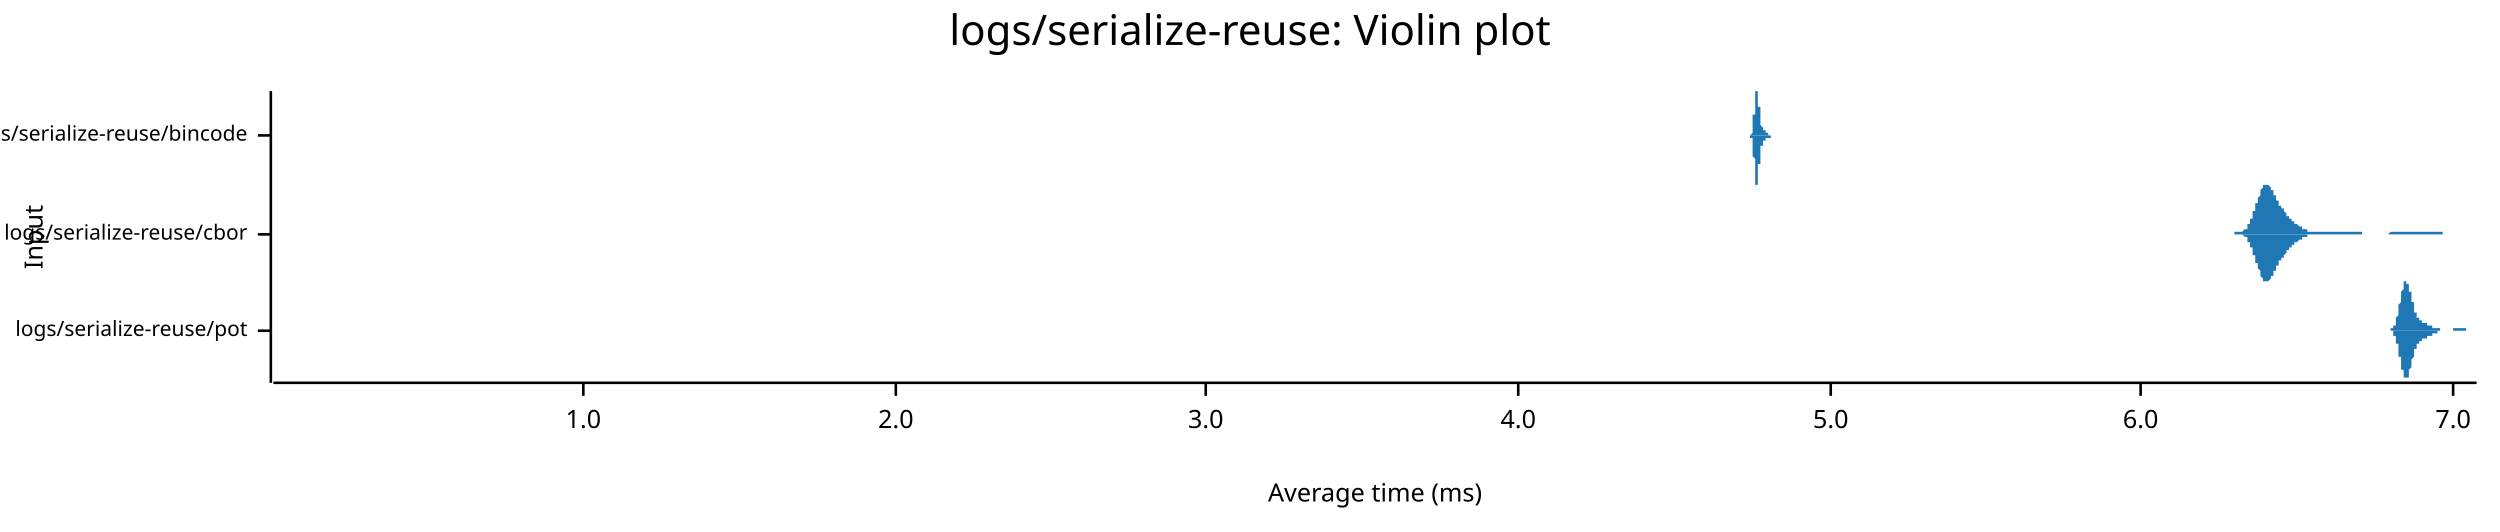
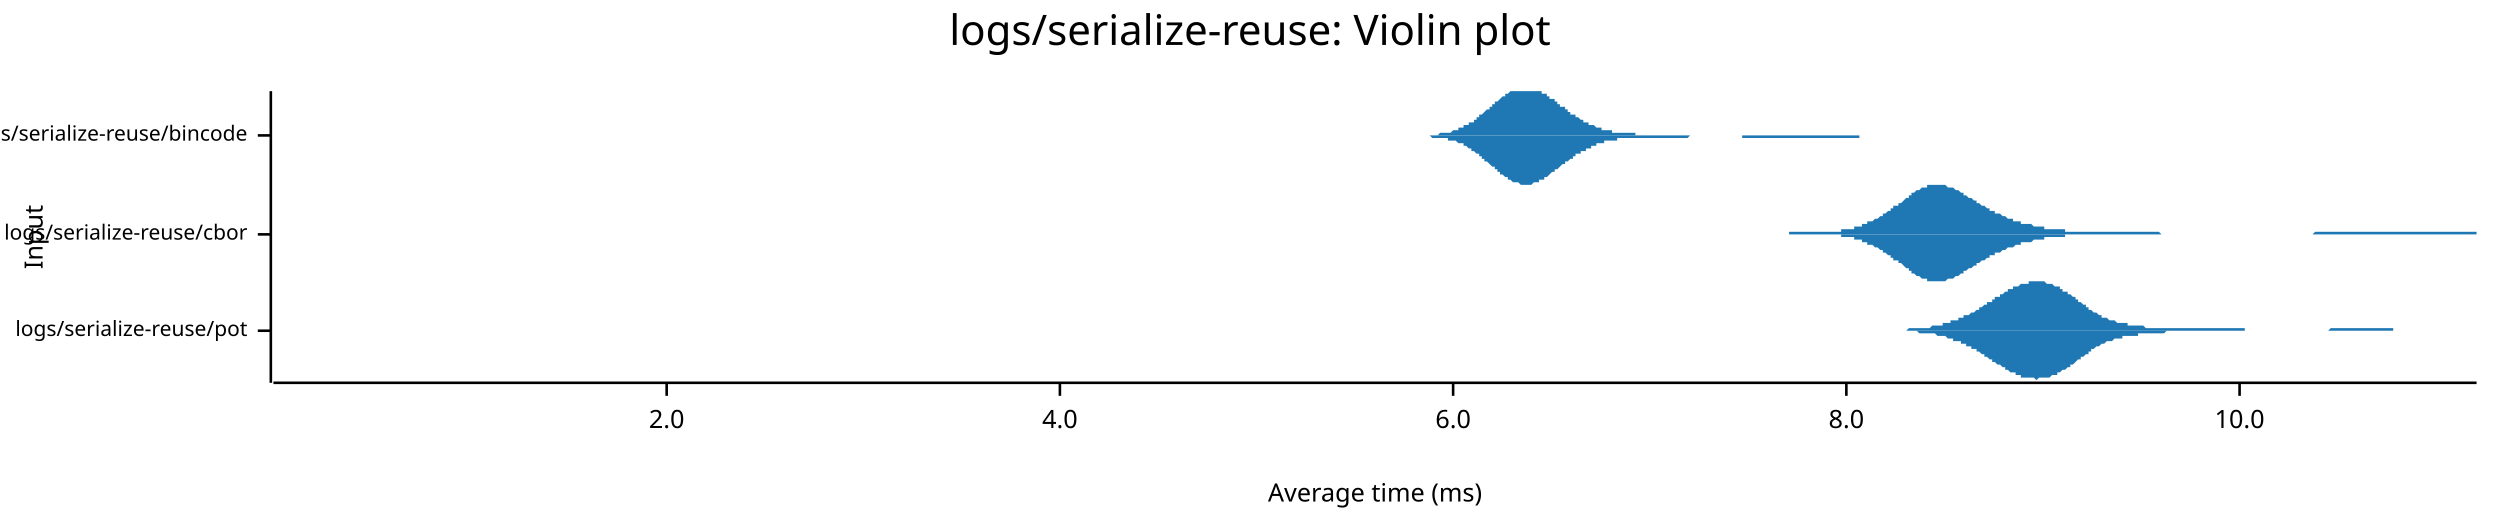
<svg xmlns="http://www.w3.org/2000/svg" width="960" height="204" viewBox="0 0 960 204">
  <text x="480" y="5" dy="0.76em" text-anchor="middle" font-family="sans-serif" font-size="16.129" opacity="1" fill="#000000">
logs/serialize-reuse: Violin plot
</text>
  <text x="9" y="91" dy="0.76em" text-anchor="middle" font-family="sans-serif" font-size="9.677" opacity="1" fill="#000000" transform="rotate(270, 9, 91)">
Input
</text>
  <text x="528" y="195" dy="-0.5ex" text-anchor="middle" font-family="sans-serif" font-size="9.677" opacity="1" fill="#000000">
Average time (ms)
</text>
  <polyline fill="none" opacity="1" stroke="#000000" stroke-width="1" points="104,35 104,147 " />
  <text x="95" y="127" dy="0.5ex" text-anchor="end" font-family="sans-serif" font-size="8.065" opacity="1" fill="#000000">
logs/serialize-reuse/pot
</text>
  <polyline fill="none" opacity="1" stroke="#000000" stroke-width="1" points="99,127 104,127 " />
  <text x="95" y="90" dy="0.5ex" text-anchor="end" font-family="sans-serif" font-size="8.065" opacity="1" fill="#000000">
logs/serialize-reuse/cbor
</text>
  <polyline fill="none" opacity="1" stroke="#000000" stroke-width="1" points="99,90 104,90 " />
  <text x="95" y="52" dy="0.5ex" text-anchor="end" font-family="sans-serif" font-size="8.065" opacity="1" fill="#000000">
logs/serialize-reuse/bincode
</text>
  <polyline fill="none" opacity="1" stroke="#000000" stroke-width="1" points="99,52 104,52 " />
  <polyline fill="none" opacity="1" stroke="#000000" stroke-width="1" points="105,147 951,147 " />
-   <text x="224" y="157" dy="0.76em" text-anchor="middle" font-family="sans-serif" font-size="9.677" opacity="1" fill="#000000">
- 1.0
- </text>
-   <polyline fill="none" opacity="1" stroke="#000000" stroke-width="1" points="224,147 224,152 " />
-   <text x="344" y="157" dy="0.76em" text-anchor="middle" font-family="sans-serif" font-size="9.677" opacity="1" fill="#000000">
+   <text x="256" y="157" dy="0.76em" text-anchor="middle" font-family="sans-serif" font-size="9.677" opacity="1" fill="#000000">
2.0
</text>
-   <polyline fill="none" opacity="1" stroke="#000000" stroke-width="1" points="344,147 344,152 " />
-   <text x="463" y="157" dy="0.76em" text-anchor="middle" font-family="sans-serif" font-size="9.677" opacity="1" fill="#000000">
- 3.0
- </text>
-   <polyline fill="none" opacity="1" stroke="#000000" stroke-width="1" points="463,147 463,152 " />
-   <text x="583" y="157" dy="0.76em" text-anchor="middle" font-family="sans-serif" font-size="9.677" opacity="1" fill="#000000">
+   <polyline fill="none" opacity="1" stroke="#000000" stroke-width="1" points="256,147 256,152 " />
+   <text x="407" y="157" dy="0.76em" text-anchor="middle" font-family="sans-serif" font-size="9.677" opacity="1" fill="#000000">
4.0
</text>
-   <polyline fill="none" opacity="1" stroke="#000000" stroke-width="1" points="583,147 583,152 " />
-   <text x="703" y="157" dy="0.76em" text-anchor="middle" font-family="sans-serif" font-size="9.677" opacity="1" fill="#000000">
- 5.0
- </text>
-   <polyline fill="none" opacity="1" stroke="#000000" stroke-width="1" points="703,147 703,152 " />
-   <text x="822" y="157" dy="0.76em" text-anchor="middle" font-family="sans-serif" font-size="9.677" opacity="1" fill="#000000">
+   <polyline fill="none" opacity="1" stroke="#000000" stroke-width="1" points="407,147 407,152 " />
+   <text x="558" y="157" dy="0.76em" text-anchor="middle" font-family="sans-serif" font-size="9.677" opacity="1" fill="#000000">
6.0
</text>
-   <polyline fill="none" opacity="1" stroke="#000000" stroke-width="1" points="822,147 822,152 " />
-   <text x="942" y="157" dy="0.76em" text-anchor="middle" font-family="sans-serif" font-size="9.677" opacity="1" fill="#000000">
- 7.0
+   <polyline fill="none" opacity="1" stroke="#000000" stroke-width="1" points="558,147 558,152 " />
+   <text x="709" y="157" dy="0.76em" text-anchor="middle" font-family="sans-serif" font-size="9.677" opacity="1" fill="#000000">
+ 8.0
</text>
-   <polyline fill="none" opacity="1" stroke="#000000" stroke-width="1" points="942,147 942,152 " />
-   <polygon opacity="1" fill="#1F78B4" points="917,127 917,127 917,127 917,127 917,127 917,127 917,127 917,127 918,127 918,127 918,127 918,127 918,127 918,127 918,127 918,127 918,127 918,126 918,126 918,126 918,126 918,126 918,126 919,126 919,126 919,126 919,126 919,126 919,126 919,126 919,126 919,126 919,126 919,125 919,125 919,125 919,125 919,125 920,125 920,125 920,124 920,124 920,124 920,124 920,124 920,123 920,123 920,123 920,123 920,123 920,122 920,122 920,122 921,121 921,121 921,121 921,121 921,120 921,120 921,120 921,119 921,119 921,119 921,118 921,118 921,118 921,117 921,117 922,116 922,116 922,116 922,115 922,115 922,115 922,114 922,114 922,113 922,113 922,113 922,112 922,112 922,112 923,111 923,111 923,111 923,111 923,110 923,110 923,110 923,110 923,109 923,109 923,109 923,109 923,109 923,109 923,108 924,108 924,108 924,108 924,108 924,108 924,108 924,108 924,108 924,108 924,108 924,108 924,108 924,109 924,109 924,109 925,109 925,109 925,109 925,109 925,110 925,110 925,110 925,110 925,110 925,111 925,111 925,111 925,111 925,112 925,112 926,112 926,113 926,113 926,113 926,113 926,114 926,114 926,114 926,115 926,115 926,115 926,115 926,116 926,116 926,116 927,116 927,117 927,117 927,117 927,117 927,118 927,118 927,118 927,118 927,119 927,119 927,119 927,119 927,119 927,120 928,120 928,120 928,120 928,120 928,121 928,121 928,121 928,121 928,121 928,121 928,121 928,122 928,122 928,122 928,122 929,122 929,122 929,122 929,122 929,122 929,122 929,123 929,123 929,123 929,123 929,123 929,123 929,123 929,123 929,123 930,123 930,123 930,123 930,123 930,123 930,123 930,123 930,123 930,123 930,124 930,124 930,124 930,124 930,124 930,124 931,124 931,124 931,124 931,124 931,124 931,124 931,124 931,124 931,124 931,124 931,124 931,124 931,124 931,124 931,124 932,124 932,124 932,124 932,124 932,124 932,124 932,124 932,124 932,124 932,124 932,124 932,124 932,125 932,125 933,125 933,125 933,125 933,125 933,125 933,125 933,125 933,125 933,125 933,125 933,125 933,125 933,125 933,125 933,125 934,125 934,125 934,125 934,125 934,125 934,125 934,125 934,125 934,125 934,125 934,126 934,126 934,126 934,126 934,126 935,126 935,126 935,126 935,126 935,126 935,126 935,126 935,126 935,126 935,126 935,126 935,126 935,126 935,126 935,126 936,126 936,126 936,126 936,126 936,126 936,126 936,126 936,126 936,126 936,126 936,126 936,126 936,126 936,126 936,126 937,126 937,126 937,127 937,127 937,127 937,127 937,127 937,127 937,127 937,127 937,127 937,127 937,127 937,127 937,127 938,127 938,127 938,127 938,127 938,127 938,127 938,127 938,127 938,127 938,127 938,127 938,127 938,127 938,127 938,127 939,127 939,127 939,127 939,127 939,127 939,127 939,127 939,127 939,127 939,127 939,127 939,127 939,127 939,127 939,127 940,127 940,127 940,127 940,127 940,127 940,127 940,127 940,127 940,127 940,127 940,127 940,127 940,127 940,127 940,127 941,127 941,127 941,127 941,127 941,127 941,127 941,127 941,127 941,127 941,127 941,127 941,127 941,127 941,127 942,127 942,127 942,127 942,127 942,127 942,127 942,127 942,126 942,126 942,126 942,126 942,126 942,126 942,126 942,126 943,126 943,126 943,126 943,126 943,126 943,126 943,126 943,126 943,126 943,126 943,126 943,126 943,126 943,126 943,126 944,126 944,126 944,126 944,126 944,126 944,126 944,126 944,126 944,126 944,126 944,126 944,126 944,126 944,126 944,126 945,126 945,126 945,126 945,126 945,126 945,126 945,126 945,126 945,126 945,126 945,126 945,126 945,126 945,126 945,126 946,126 946,126 946,126 946,126 946,126 946,126 946,126 946,126 946,126 946,126 946,126 946,126 946,126 946,126 946,126 947,126 947,127 947,127 947,127 947,127 947,127 947,127 947,127 947,127 947,127 947,127 947,127 947,127 947,127 947,127 948,127 948,127 948,127 948,127 948,127 948,127 948,127 948,127 948,127 948,127 948,127 948,127 948,127 948,127 948,127 949,127 949,127 949,127 949,127 949,127 949,127 949,127 949,127 949,127 949,127 949,127 949,127 949,127 949,127 949,127 950,127 950,127 950,127 950,127 950,127 950,127 950,127 950,127 950,127 950,127 950,127 950,127 950,127 950,127 951,127 951,127 917,127 " />
-   <polygon opacity="1" fill="#1F78B4" points="917,127 917,127 917,127 917,127 917,127 917,127 917,127 917,127 918,127 918,127 918,127 918,127 918,127 918,127 918,127 918,127 918,127 918,127 918,127 918,127 918,127 918,127 918,127 919,127 919,128 919,128 919,128 919,128 919,128 919,128 919,128 919,128 919,128 919,128 919,128 919,129 919,129 919,129 920,129 920,129 920,129 920,129 920,130 920,130 920,130 920,130 920,130 920,131 920,131 920,131 920,131 920,132 920,132 921,132 921,132 921,133 921,133 921,133 921,134 921,134 921,134 921,135 921,135 921,135 921,136 921,136 921,137 921,137 922,137 922,138 922,138 922,138 922,139 922,139 922,139 922,140 922,140 922,141 922,141 922,141 922,142 922,142 923,142 923,142 923,143 923,143 923,143 923,144 923,144 923,144 923,144 923,144 923,145 923,145 923,145 923,145 923,145 924,145 924,145 924,145 924,145 924,145 924,146 924,145 924,145 924,145 924,145 924,145 924,145 924,145 924,145 924,145 925,145 925,145 925,144 925,144 925,144 925,144 925,144 925,143 925,143 925,143 925,143 925,142 925,142 925,142 925,142 926,141 926,141 926,141 926,141 926,140 926,140 926,140 926,139 926,139 926,139 926,139 926,138 926,138 926,138 926,138 927,137 927,137 927,137 927,136 927,136 927,136 927,136 927,136 927,135 927,135 927,135 927,135 927,134 927,134 927,134 928,134 928,134 928,133 928,133 928,133 928,133 928,133 928,133 928,133 928,132 928,132 928,132 928,132 928,132 928,132 929,132 929,132 929,131 929,131 929,131 929,131 929,131 929,131 929,131 929,131 929,131 929,131 929,131 929,131 929,131 930,131 930,130 930,130 930,130 930,130 930,130 930,130 930,130 930,130 930,130 930,130 930,130 930,130 930,130 930,130 931,130 931,130 931,130 931,130 931,130 931,130 931,130 931,130 931,130 931,130 931,130 931,130 931,130 931,130 931,130 932,130 932,130 932,129 932,129 932,129 932,129 932,129 932,129 932,129 932,129 932,129 932,129 932,129 932,129 933,129 933,129 933,129 933,129 933,129 933,129 933,129 933,129 933,129 933,129 933,129 933,129 933,129 933,129 933,129 934,129 934,129 934,128 934,128 934,128 934,128 934,128 934,128 934,128 934,128 934,128 934,128 934,128 934,128 934,128 935,128 935,128 935,128 935,128 935,128 935,128 935,128 935,128 935,128 935,128 935,128 935,128 935,128 935,128 935,128 936,128 936,127 936,127 936,127 936,127 936,127 936,127 936,127 936,127 936,127 936,127 936,127 936,127 936,127 936,127 937,127 937,127 937,127 937,127 937,127 937,127 937,127 937,127 937,127 937,127 937,127 937,127 937,127 937,127 937,127 938,127 938,127 938,127 938,127 938,127 938,127 938,127 938,127 938,127 938,127 938,127 938,127 938,127 938,127 938,127 939,127 939,127 939,127 939,127 939,127 939,127 939,127 939,127 939,127 939,127 939,127 939,127 939,127 939,127 939,127 940,127 940,127 940,127 940,127 940,127 940,127 940,127 940,127 940,127 940,127 940,127 940,127 940,127 940,127 940,127 941,127 941,127 941,127 941,127 941,127 941,127 941,127 941,127 941,127 941,127 941,127 941,127 941,127 941,127 942,127 942,127 942,127 942,127 942,127 942,127 942,127 942,127 942,127 942,127 942,127 942,127 942,127 942,127 942,127 943,127 943,127 943,127 943,127 943,127 943,127 943,127 943,127 943,127 943,127 943,127 943,127 943,127 943,127 943,127 944,127 944,127 944,127 944,127 944,127 944,127 944,127 944,127 944,127 944,127 944,127 944,127 944,127 944,127 944,127 945,127 945,127 945,127 945,127 945,127 945,127 945,127 945,127 945,127 945,127 945,127 945,127 945,127 945,127 945,127 946,127 946,127 946,127 946,127 946,127 946,127 946,127 946,127 946,127 946,127 946,127 946,127 946,127 946,127 946,127 947,127 947,127 947,127 947,127 947,127 947,127 947,127 947,127 947,127 947,127 947,127 947,127 947,127 947,127 947,127 948,127 948,127 948,127 948,127 948,127 948,127 948,127 948,127 948,127 948,127 948,127 948,127 948,127 948,127 948,127 949,127 949,127 949,127 949,127 949,127 949,127 949,127 949,127 949,127 949,127 949,127 949,127 949,127 949,127 949,127 950,127 950,127 950,127 950,127 950,127 950,127 950,127 950,127 950,127 950,127 950,127 950,127 950,127 950,127 951,127 951,127 917,127 " />
-   <polygon opacity="1" fill="#1F78B4" points="858,89 858,89 858,89 858,89 859,89 859,89 859,89 859,89 859,89 859,89 860,89 860,89 860,89 860,89 860,89 860,89 861,89 861,89 861,89 861,89 861,89 861,89 861,89 862,88 862,88 862,88 862,88 862,88 862,88 863,88 863,87 863,87 863,87 863,87 863,86 864,86 864,86 864,85 864,85 864,85 864,84 865,84 865,84 865,83 865,83 865,82 865,82 865,81 866,81 866,80 866,80 866,79 866,79 866,78 867,78 867,77 867,77 867,76 867,76 867,76 868,75 868,75 868,74 868,74 868,73 868,73 868,73 869,72 869,72 869,72 869,72 869,71 869,71 870,71 870,71 870,71 870,71 870,71 870,71 871,71 871,71 871,71 871,71 871,71 871,71 872,72 872,72 872,72 872,72 872,73 872,73 872,73 873,73 873,74 873,74 873,74 873,75 873,75 874,75 874,76 874,76 874,76 874,77 874,77 875,77 875,77 875,78 875,78 875,78 875,79 876,79 876,79 876,79 876,80 876,80 876,80 876,80 877,80 877,81 877,81 877,81 877,81 877,81 878,82 878,82 878,82 878,82 878,82 878,83 879,83 879,83 879,83 879,83 879,83 879,84 880,84 880,84 880,84 880,84 880,84 880,85 880,85 881,85 881,85 881,85 881,85 881,85 881,86 882,86 882,86 882,86 882,86 882,86 882,86 883,87 883,87 883,87 883,87 883,87 883,87 884,87 884,87 884,88 884,88 884,88 884,88 884,88 885,88 885,88 885,88 885,88 885,88 885,88 886,88 886,88 886,88 886,88 886,89 886,89 887,89 887,89 887,89 887,89 887,89 887,89 888,89 888,89 888,89 888,89 888,89 888,89 888,89 889,89 889,89 889,89 889,89 889,89 889,89 890,89 890,89 890,89 890,89 890,89 890,89 891,89 891,89 891,89 891,89 891,89 891,89 892,89 892,89 892,89 892,89 892,89 892,89 892,89 893,89 893,89 893,89 893,89 893,89 893,89 894,89 894,89 894,89 894,89 894,89 894,89 895,89 895,89 895,89 895,89 895,89 895,89 896,89 896,89 896,89 896,89 896,89 896,89 896,89 897,89 897,89 897,89 897,89 897,89 897,89 898,89 898,89 898,89 898,89 898,89 898,89 899,89 899,89 899,89 899,89 899,89 899,89 900,89 900,89 900,89 900,89 900,89 900,89 900,89 901,89 901,89 901,89 901,89 901,89 901,89 902,89 902,89 902,89 902,89 902,89 902,89 903,89 903,89 903,89 903,89 903,89 903,89 904,89 904,89 904,89 904,89 904,89 904,89 904,89 905,89 905,89 905,89 905,89 905,89 905,89 906,89 906,89 906,89 906,89 906,89 906,89 907,89 907,89 907,90 907,90 907,90 907,90 908,90 908,90 908,90 908,90 908,90 908,90 908,90 909,90 909,90 909,90 909,90 909,90 909,90 910,90 910,90 910,90 910,90 910,90 910,90 911,90 911,90 911,90 911,90 911,90 911,90 912,90 912,90 912,90 912,90 912,90 912,90 912,90 913,90 913,90 913,90 913,90 913,90 913,90 914,90 914,90 914,90 914,90 914,90 914,90 915,90 915,90 915,90 915,90 915,90 915,90 916,90 916,90 916,90 916,90 916,90 916,90 916,90 917,90 917,90 917,90 917,90 917,90 917,90 918,89 918,89 918,89 918,89 918,89 918,89 919,89 919,89 919,89 919,89 919,89 919,89 920,89 920,89 920,89 920,89 920,89 920,89 920,89 921,89 921,89 921,89 921,89 921,89 921,89 922,89 922,89 922,89 922,89 922,89 922,89 923,89 923,89 923,89 923,89 923,89 923,89 923,89 924,89 924,89 924,89 924,89 924,89 924,89 925,89 925,89 925,89 925,89 925,89 925,89 926,89 926,89 926,89 926,89 926,89 926,89 927,89 927,89 927,89 927,89 927,89 927,89 927,89 928,89 928,89 928,89 928,89 928,89 928,89 929,89 929,89 929,89 929,89 929,89 929,89 930,89 930,89 930,89 930,89 930,89 930,89 931,89 931,89 931,89 931,89 931,89 931,89 931,89 932,89 932,89 932,89 932,89 932,89 932,89 933,89 933,89 933,89 933,89 933,89 933,89 934,89 934,89 934,89 934,89 934,89 934,89 935,89 935,89 935,89 935,89 935,89 935,89 935,89 936,89 936,89 936,89 936,89 936,89 936,89 937,89 937,89 937,89 937,89 937,89 937,89 938,89 938,89 938,90 858,90 " />
-   <polygon opacity="1" fill="#1F78B4" points="858,90 858,90 858,90 858,90 859,90 859,90 859,90 859,90 859,90 859,90 860,90 860,90 860,90 860,90 860,90 860,90 861,90 861,90 861,90 861,90 861,90 861,90 861,90 862,91 862,91 862,91 862,91 862,91 862,91 863,91 863,92 863,92 863,92 863,92 863,93 864,93 864,93 864,94 864,94 864,94 864,95 865,95 865,95 865,96 865,96 865,97 865,97 865,98 866,98 866,99 866,99 866,100 866,100 866,101 867,101 867,102 867,102 867,103 867,103 867,103 868,104 868,104 868,105 868,105 868,106 868,106 868,106 869,107 869,107 869,107 869,107 869,108 869,108 870,108 870,108 870,108 870,108 870,108 870,108 871,108 871,108 871,108 871,108 871,108 871,108 872,107 872,107 872,107 872,107 872,106 872,106 872,106 873,106 873,105 873,105 873,105 873,104 873,104 874,104 874,103 874,103 874,103 874,102 874,102 875,102 875,102 875,101 875,101 875,101 875,100 876,100 876,100 876,100 876,99 876,99 876,99 876,99 877,99 877,98 877,98 877,98 877,98 877,98 878,97 878,97 878,97 878,97 878,97 878,96 879,96 879,96 879,96 879,96 879,96 879,95 880,95 880,95 880,95 880,95 880,95 880,94 880,94 881,94 881,94 881,94 881,94 881,94 881,93 882,93 882,93 882,93 882,93 882,93 882,93 883,92 883,92 883,92 883,92 883,92 883,92 884,92 884,92 884,91 884,91 884,91 884,91 884,91 885,91 885,91 885,91 885,91 885,91 885,91 886,91 886,91 886,91 886,91 886,90 886,90 887,90 887,90 887,90 887,90 887,90 887,90 888,90 888,90 888,90 888,90 888,90 888,90 888,90 889,90 889,90 889,90 889,90 889,90 889,90 890,90 890,90 890,90 890,90 890,90 890,90 891,90 891,90 891,90 891,90 891,90 891,90 892,90 892,90 892,90 892,90 892,90 892,90 892,90 893,90 893,90 893,90 893,90 893,90 893,90 894,90 894,90 894,90 894,90 894,90 894,90 895,90 895,90 895,90 895,90 895,90 895,90 896,90 896,90 896,90 896,90 896,90 896,90 896,90 897,90 897,90 897,90 897,90 897,90 897,90 898,90 898,90 898,90 898,90 898,90 898,90 899,90 899,90 899,90 899,90 899,90 899,90 900,90 900,90 900,90 900,90 900,90 900,90 900,90 901,90 901,90 901,90 901,90 901,90 901,90 902,90 902,90 902,90 902,90 902,90 902,90 903,90 903,90 903,90 903,90 903,90 903,90 904,90 904,90 904,90 904,90 904,90 904,90 904,90 905,90 905,90 905,90 905,90 905,90 905,90 906,90 906,90 906,90 906,90 906,90 906,90 907,90 907,90 907,90 907,90 907,90 907,90 908,90 908,90 908,90 908,90 908,90 908,90 908,90 909,90 909,90 909,90 909,90 909,90 909,90 910,90 910,90 910,90 910,90 910,90 910,90 911,90 911,90 911,90 911,90 911,90 911,90 912,90 912,90 912,90 912,90 912,90 912,90 912,90 913,90 913,90 913,90 913,90 913,90 913,90 914,90 914,90 914,90 914,90 914,90 914,90 915,90 915,90 915,90 915,90 915,90 915,90 916,90 916,90 916,90 916,90 916,90 916,90 916,90 917,90 917,90 917,90 917,90 917,90 917,90 918,90 918,90 918,90 918,90 918,90 918,90 919,90 919,90 919,90 919,90 919,90 919,90 920,90 920,90 920,90 920,90 920,90 920,90 920,90 921,90 921,90 921,90 921,90 921,90 921,90 922,90 922,90 922,90 922,90 922,90 922,90 923,90 923,90 923,90 923,90 923,90 923,90 923,90 924,90 924,90 924,90 924,90 924,90 924,90 925,90 925,90 925,90 925,90 925,90 925,90 926,90 926,90 926,90 926,90 926,90 926,90 927,90 927,90 927,90 927,90 927,90 927,90 927,90 928,90 928,90 928,90 928,90 928,90 928,90 929,90 929,90 929,90 929,90 929,90 929,90 930,90 930,90 930,90 930,90 930,90 930,90 931,90 931,90 931,90 931,90 931,90 931,90 931,90 932,90 932,90 932,90 932,90 932,90 932,90 933,90 933,90 933,90 933,90 933,90 933,90 934,90 934,90 934,90 934,90 934,90 934,90 935,90 935,90 935,90 935,90 935,90 935,90 935,90 936,90 936,90 936,90 936,90 936,90 936,90 937,90 937,90 937,90 937,90 937,90 937,90 938,90 938,90 938,90 858,90 " />
-   <polygon opacity="1" fill="#1F78B4" points="672,52 672,52 672,52 672,52 672,52 672,52 672,52 672,52 672,52 672,52 672,52 672,52 672,52 672,52 672,52 672,52 672,52 672,52 672,52 672,52 672,52 672,52 672,52 672,52 672,52 672,52 673,51 673,51 673,51 673,51 673,51 673,51 673,51 673,51 673,51 673,51 673,50 673,50 673,50 673,50 673,50 673,50 673,49 673,49 673,49 673,49 673,48 673,48 673,48 673,48 673,47 673,47 673,47 673,46 673,46 673,46 673,45 673,45 673,44 673,44 674,44 674,43 674,43 674,42 674,42 674,42 674,41 674,41 674,40 674,40 674,40 674,39 674,39 674,38 674,38 674,38 674,37 674,37 674,36 674,36 674,36 674,36 674,35 674,35 674,35 674,35 674,35 674,35 674,35 674,35 674,35 674,35 674,35 674,35 675,35 675,35 675,35 675,35 675,35 675,35 675,35 675,35 675,35 675,35 675,35 675,35 675,35 675,35 675,35 675,35 675,36 675,36 675,36 675,37 675,37 675,37 675,38 675,38 675,38 675,38 675,39 675,39 675,39 675,40 675,40 675,40 675,41 675,41 676,41 676,42 676,42 676,42 676,43 676,43 676,43 676,44 676,44 676,44 676,44 676,45 676,45 676,45 676,45 676,46 676,46 676,46 676,46 676,46 676,47 676,47 676,47 676,47 676,47 676,47 676,48 676,48 676,48 676,48 676,48 676,48 676,48 676,48 677,49 677,49 677,49 677,49 677,49 677,49 677,49 677,49 677,49 677,49 677,49 677,50 677,50 677,50 677,50 677,50 677,50 677,50 677,50 677,50 677,50 677,50 677,50 677,50 677,50 677,50 677,50 677,50 677,50 677,50 677,50 677,50 677,50 677,50 678,50 678,50 678,50 678,50 678,50 678,50 678,51 678,51 678,51 678,51 678,51 678,51 678,51 678,51 678,51 678,51 678,51 678,51 678,51 678,51 678,51 678,51 678,51 678,51 678,51 678,51 678,51 678,51 678,51 678,51 678,51 678,51 678,51 678,51 679,51 679,51 679,51 679,51 679,51 679,51 679,51 679,51 679,51 679,51 679,51 679,51 679,51 679,51 679,51 679,51 679,51 679,51 679,51 679,51 679,51 679,51 679,51 679,51 679,51 679,51 679,51 679,51 679,51 679,51 679,51 679,51 679,51 679,52 680,52 680,52 680,52 680,52 680,52 680,52 680,52 680,52 680,52 680,52 680,52 680,52 680,52 680,52 680,52 680,52 680,52 680,52 680,52 680,52 680,52 680,52 680,52 680,52 680,52 680,52 680,52 680,52 680,52 680,52 680,52 680,52 680,52 680,52 681,52 681,52 681,52 681,52 681,52 681,52 681,52 681,52 681,52 681,52 681,52 681,52 681,52 681,52 681,52 681,52 681,52 681,52 681,52 681,52 681,52 681,52 681,52 681,52 681,52 681,52 681,52 681,52 681,52 681,52 681,52 681,52 681,52 681,52 682,52 682,52 682,52 682,52 682,52 682,52 682,52 682,52 682,52 682,52 682,52 682,52 682,52 682,52 682,52 682,52 682,52 682,52 682,52 682,52 682,52 682,52 682,52 682,52 682,52 682,52 682,52 682,52 682,52 682,52 682,52 682,52 682,52 682,52 683,52 683,52 683,52 683,52 683,52 683,52 683,52 683,52 683,52 683,52 683,52 683,52 683,52 683,52 683,52 683,52 683,52 683,52 683,52 683,52 683,52 683,52 683,52 683,52 683,52 683,52 683,52 683,52 683,52 683,52 683,52 683,52 683,52 683,52 684,52 684,52 684,52 684,52 684,52 684,52 684,52 684,52 684,52 684,52 684,52 684,52 684,52 684,52 684,52 684,52 684,52 684,52 684,52 684,52 684,52 684,52 684,52 684,52 684,52 684,52 684,52 684,52 684,52 684,52 684,52 684,52 684,52 684,52 685,52 685,52 685,52 685,52 685,52 685,52 685,52 685,52 685,52 685,52 685,52 685,52 685,52 685,52 685,52 685,52 685,52 685,52 685,52 685,52 685,52 685,52 685,52 685,52 685,52 685,52 685,52 685,52 685,52 685,52 685,52 685,52 685,52 685,52 685,52 686,52 686,52 686,52 686,52 686,52 686,52 686,52 686,52 686,52 686,52 686,52 686,52 686,52 686,52 686,52 686,52 686,52 686,52 686,52 686,52 686,52 686,52 686,52 686,52 686,52 686,52 686,52 686,52 686,52 686,52 686,52 686,52 672,52 " />
-   <polygon opacity="1" fill="#1F78B4" points="672,52 672,52 672,52 672,52 672,52 672,52 672,52 672,52 672,52 672,52 672,52 672,52 672,52 672,52 672,52 672,52 672,52 672,52 672,52 672,53 672,53 672,53 672,53 672,53 672,53 672,53 673,53 673,53 673,53 673,53 673,53 673,53 673,53 673,54 673,54 673,54 673,54 673,54 673,54 673,54 673,55 673,55 673,55 673,55 673,55 673,56 673,56 673,56 673,56 673,57 673,57 673,57 673,58 673,58 673,58 673,59 673,59 673,59 673,60 673,60 674,61 674,61 674,61 674,62 674,62 674,63 674,63 674,64 674,64 674,64 674,65 674,65 674,66 674,66 674,66 674,67 674,67 674,67 674,68 674,68 674,68 674,69 674,69 674,69 674,70 674,70 674,70 674,70 674,70 674,70 674,71 674,71 674,71 674,71 675,71 675,71 675,71 675,71 675,71 675,71 675,71 675,70 675,70 675,70 675,70 675,70 675,70 675,69 675,69 675,69 675,69 675,68 675,68 675,68 675,67 675,67 675,67 675,67 675,66 675,66 675,66 675,65 675,65 675,65 675,64 675,64 675,64 675,63 676,63 676,63 676,62 676,62 676,62 676,61 676,61 676,61 676,61 676,60 676,60 676,60 676,59 676,59 676,59 676,59 676,59 676,58 676,58 676,58 676,58 676,58 676,57 676,57 676,57 676,57 676,57 676,57 676,56 676,56 676,56 676,56 676,56 676,56 677,56 677,56 677,56 677,55 677,55 677,55 677,55 677,55 677,55 677,55 677,55 677,55 677,55 677,55 677,55 677,55 677,55 677,54 677,54 677,54 677,54 677,54 677,54 677,54 677,54 677,54 677,54 677,54 677,54 677,54 677,54 677,54 677,54 677,54 678,54 678,54 678,54 678,54 678,54 678,54 678,54 678,54 678,54 678,54 678,54 678,54 678,54 678,54 678,54 678,54 678,54 678,54 678,54 678,54 678,54 678,54 678,54 678,54 678,54 678,54 678,54 678,54 678,54 678,54 678,54 678,54 678,54 678,53 679,53 679,53 679,53 679,53 679,53 679,53 679,53 679,53 679,53 679,53 679,53 679,53 679,53 679,53 679,53 679,53 679,53 679,53 679,53 679,53 679,53 679,53 679,53 679,53 679,53 679,53 679,53 679,53 679,53 679,53 679,53 679,53 679,53 679,53 680,53 680,53 680,53 680,53 680,53 680,53 680,53 680,53 680,53 680,53 680,53 680,53 680,53 680,53 680,53 680,53 680,53 680,53 680,53 680,53 680,53 680,53 680,53 680,53 680,53 680,53 680,53 680,52 680,52 680,52 680,52 680,52 680,52 680,52 681,52 681,52 681,52 681,52 681,52 681,52 681,52 681,52 681,52 681,52 681,52 681,52 681,52 681,52 681,52 681,52 681,52 681,52 681,52 681,52 681,52 681,52 681,52 681,52 681,52 681,52 681,52 681,52 681,52 681,52 681,52 681,52 681,52 681,52 682,52 682,52 682,52 682,52 682,52 682,52 682,52 682,52 682,52 682,52 682,52 682,52 682,52 682,52 682,52 682,52 682,52 682,52 682,52 682,52 682,52 682,52 682,52 682,52 682,52 682,52 682,52 682,52 682,52 682,52 682,52 682,52 682,52 682,52 683,52 683,52 683,52 683,52 683,52 683,52 683,52 683,52 683,52 683,52 683,52 683,52 683,52 683,52 683,52 683,52 683,52 683,52 683,52 683,52 683,52 683,52 683,52 683,52 683,52 683,52 683,52 683,52 683,52 683,52 683,52 683,52 683,52 683,52 684,52 684,52 684,52 684,52 684,52 684,52 684,52 684,52 684,52 684,52 684,52 684,52 684,52 684,52 684,52 684,52 684,52 684,52 684,52 684,52 684,52 684,52 684,52 684,52 684,52 684,52 684,52 684,52 684,52 684,52 684,52 684,52 684,52 684,52 685,52 685,52 685,52 685,52 685,52 685,52 685,52 685,52 685,52 685,52 685,52 685,52 685,52 685,52 685,52 685,52 685,52 685,52 685,52 685,52 685,52 685,52 685,52 685,52 685,52 685,52 685,52 685,52 685,52 685,52 685,52 685,52 685,52 685,52 685,52 686,52 686,52 686,52 686,52 686,52 686,52 686,52 686,52 686,52 686,52 686,52 686,52 686,52 686,52 686,52 686,52 686,52 686,52 686,52 686,52 686,52 686,52 686,52 686,52 686,52 686,52 686,52 686,52 686,52 686,52 686,52 686,52 672,52 " />
+   <polyline fill="none" opacity="1" stroke="#000000" stroke-width="1" points="709,147 709,152 " />
+   <text x="860" y="157" dy="0.76em" text-anchor="middle" font-family="sans-serif" font-size="9.677" opacity="1" fill="#000000">
+ 10.0
+ </text>
+   <polyline fill="none" opacity="1" stroke="#000000" stroke-width="1" points="860,147 860,152 " />
+   <polygon opacity="1" fill="#1F78B4" points="714,127 715,127 715,127 716,127 716,127 717,127 717,127 717,127 718,127 718,127 719,127 719,127 720,127 720,127 721,127 721,127 722,127 722,127 723,127 723,127 723,127 724,127 724,127 725,127 725,127 726,127 726,127 727,127 727,127 728,127 728,127 728,127 729,127 729,127 730,127 730,127 731,127 731,127 732,127 732,127 733,126 733,126 733,126 734,126 734,126 735,126 735,126 736,126 736,126 737,126 737,126 738,126 738,126 738,126 739,126 739,126 740,126 740,126 741,126 741,126 742,125 742,125 743,125 743,125 744,125 744,125 744,125 745,125 745,125 746,125 746,124 747,124 747,124 748,124 748,124 749,124 749,124 749,123 750,123 750,123 751,123 751,123 752,123 752,122 753,122 753,122 754,122 754,122 754,121 755,121 755,121 756,121 756,121 757,120 757,120 758,120 758,120 759,119 759,119 760,119 760,118 760,118 761,118 761,118 762,117 762,117 763,117 763,116 764,116 764,116 765,116 765,115 765,115 766,115 766,114 767,114 767,114 768,114 768,113 769,113 769,113 770,112 770,112 770,112 771,112 771,111 772,111 772,111 773,111 773,110 774,110 774,110 775,110 775,110 776,109 776,109 776,109 777,109 777,109 778,109 778,109 779,109 779,108 780,108 780,108 781,108 781,108 781,108 782,108 782,108 783,108 783,108 784,108 784,108 785,108 785,108 786,109 786,109 786,109 787,109 787,109 788,109 788,109 789,110 789,110 790,110 790,110 791,110 791,111 791,111 792,111 792,112 793,112 793,112 794,112 794,113 795,113 795,113 796,114 796,114 797,114 797,115 797,115 798,115 798,116 799,116 799,116 800,117 800,117 801,117 801,118 802,118 802,118 802,119 803,119 803,119 804,120 804,120 805,120 805,120 806,121 806,121 807,121 807,121 807,122 808,122 808,122 809,122 809,122 810,123 810,123 811,123 811,123 812,123 812,123 813,124 813,124 813,124 814,124 814,124 815,124 815,124 816,124 816,124 817,124 817,125 818,125 818,125 818,125 819,125 819,125 820,125 820,125 821,125 821,125 822,125 822,125 823,125 823,125 823,125 824,126 824,126 825,126 825,126 826,126 826,126 827,126 827,126 828,126 828,126 829,126 829,126 829,126 830,126 830,126 831,126 831,126 832,126 832,126 833,126 833,126 834,126 834,126 834,126 835,126 835,126 836,126 836,126 837,126 837,126 838,126 838,126 839,126 839,126 839,126 840,126 840,126 841,126 841,126 842,126 842,126 843,126 843,126 844,126 844,126 844,126 845,126 845,126 846,126 846,126 847,126 847,126 848,126 848,126 849,126 849,126 850,126 850,126 850,126 851,126 851,126 852,126 852,126 853,126 853,126 854,126 854,126 855,126 855,126 855,126 856,126 856,126 857,126 857,126 858,126 858,126 859,126 859,126 860,126 860,126 860,126 861,126 861,126 862,126 862,127 863,127 863,127 864,127 864,127 865,127 865,127 866,127 866,127 866,127 867,127 867,127 868,127 868,127 869,127 869,127 870,127 870,127 871,127 871,127 871,127 872,127 872,127 873,127 873,127 874,127 874,127 875,127 875,127 876,127 876,127 876,127 877,127 877,127 878,127 878,127 879,127 879,127 880,127 880,127 881,127 881,127 882,127 882,127 882,127 883,127 883,127 884,127 884,127 885,127 885,127 886,127 886,127 887,127 887,127 887,127 888,127 888,127 889,127 889,127 890,127 890,127 891,127 891,127 892,127 892,127 892,127 893,127 893,127 894,127 894,127 895,126 895,126 896,126 896,126 897,126 897,126 897,126 898,126 898,126 899,126 899,126 900,126 900,126 901,126 901,126 902,126 902,126 903,126 903,126 903,126 904,126 904,126 905,126 905,126 906,126 906,126 907,126 907,126 908,126 908,126 908,126 909,126 909,126 910,126 910,126 911,126 911,126 912,126 912,126 913,126 913,126 913,126 914,126 914,126 915,126 915,126 916,126 916,126 917,126 917,126 918,126 918,126 919,126 919,127 919,127 920,127 920,127 921,127 921,127 922,127 922,127 923,127 923,127 924,127 924,127 924,127 925,127 925,127 926,127 926,127 927,127 927,127 928,127 928,127 929,127 929,127 929,127 930,127 930,127 931,127 931,127 932,127 932,127 933,127 933,127 934,127 934,127 935,127 935,127 935,127 936,127 936,127 937,127 937,127 938,127 938,127 939,127 939,127 940,127 940,127 940,127 941,127 941,127 942,127 942,127 942,127 714,127 " />
+   <polygon opacity="1" fill="#1F78B4" points="714,127 715,127 715,127 716,127 716,127 717,127 717,127 717,127 718,127 718,127 719,127 719,127 720,127 720,127 721,127 721,127 722,127 722,127 723,127 723,127 723,127 724,127 724,127 725,127 725,127 726,127 726,127 727,127 727,127 728,127 728,127 728,127 729,127 729,127 730,127 730,127 731,127 731,127 732,127 732,127 733,127 733,127 733,127 734,127 734,127 735,127 735,127 736,127 736,127 737,128 737,128 738,128 738,128 738,128 739,128 739,128 740,128 740,128 741,128 741,128 742,128 742,128 743,128 743,128 744,129 744,129 744,129 745,129 745,129 746,129 746,129 747,129 747,129 748,130 748,130 749,130 749,130 749,130 750,130 750,131 751,131 751,131 752,131 752,131 753,131 753,132 754,132 754,132 754,132 755,132 755,133 756,133 756,133 757,133 757,134 758,134 758,134 759,134 759,135 760,135 760,135 760,135 761,136 761,136 762,136 762,137 763,137 763,137 764,138 764,138 765,138 765,138 765,139 766,139 766,139 767,140 767,140 768,140 768,140 769,141 769,141 770,141 770,142 770,142 771,142 771,142 772,143 772,143 773,143 773,143 774,143 774,144 775,144 775,144 776,144 776,144 776,145 777,145 777,145 778,145 778,145 779,145 779,145 780,145 780,145 781,145 781,145 781,145 782,146 782,146 783,145 783,145 784,145 784,145 785,145 785,145 786,145 786,145 786,145 787,145 787,145 788,144 788,144 789,144 789,144 790,144 790,143 791,143 791,143 791,143 792,142 792,142 793,142 793,142 794,141 794,141 795,141 795,140 796,140 796,140 797,139 797,139 797,139 798,138 798,138 799,138 799,137 800,137 800,137 801,136 801,136 802,136 802,135 802,135 803,135 803,134 804,134 804,134 805,133 805,133 806,133 806,133 807,132 807,132 807,132 808,132 808,132 809,131 809,131 810,131 810,131 811,131 811,131 812,130 812,130 813,130 813,130 813,130 814,130 814,130 815,130 815,129 816,129 816,129 817,129 817,129 818,129 818,129 818,129 819,129 819,129 820,129 820,129 821,129 821,128 822,128 822,128 823,128 823,128 823,128 824,128 824,128 825,128 825,128 826,128 826,128 827,128 827,128 828,128 828,128 829,128 829,128 829,128 830,128 830,128 831,128 831,128 832,127 832,127 833,127 833,127 834,127 834,127 834,127 835,127 835,127 836,127 836,127 837,127 837,127 838,127 838,127 839,127 839,127 839,127 840,127 840,127 841,127 841,127 842,127 842,127 843,127 843,127 844,127 844,127 844,127 845,127 845,127 846,127 846,127 847,127 847,127 848,127 848,127 849,127 849,127 850,127 850,127 850,127 851,127 851,127 852,127 852,127 853,127 853,127 854,127 854,127 855,127 855,127 855,127 856,127 856,127 857,127 857,127 858,127 858,127 859,127 859,127 860,127 860,127 860,127 861,127 861,127 862,127 862,127 863,127 863,127 864,127 864,127 865,127 865,127 866,127 866,127 866,127 867,127 867,127 868,127 868,127 869,127 869,127 870,127 870,127 871,127 871,127 871,127 872,127 872,127 873,127 873,127 874,127 874,127 875,127 875,127 876,127 876,127 876,127 877,127 877,127 878,127 878,127 879,127 879,127 880,127 880,127 881,127 881,127 882,127 882,127 882,127 883,127 883,127 884,127 884,127 885,127 885,127 886,127 886,127 887,127 887,127 887,127 888,127 888,127 889,127 889,127 890,127 890,127 891,127 891,127 892,127 892,127 892,127 893,127 893,127 894,127 894,127 895,127 895,127 896,127 896,127 897,127 897,127 897,127 898,127 898,127 899,127 899,127 900,127 900,127 901,127 901,127 902,127 902,127 903,127 903,127 903,127 904,127 904,127 905,127 905,127 906,127 906,127 907,127 907,127 908,127 908,127 908,127 909,127 909,127 910,127 910,127 911,127 911,127 912,127 912,127 913,127 913,127 913,127 914,127 914,127 915,127 915,127 916,127 916,127 917,127 917,127 918,127 918,127 919,127 919,127 919,127 920,127 920,127 921,127 921,127 922,127 922,127 923,127 923,127 924,127 924,127 924,127 925,127 925,127 926,127 926,127 927,127 927,127 928,127 928,127 929,127 929,127 929,127 930,127 930,127 931,127 931,127 932,127 932,127 933,127 933,127 934,127 934,127 935,127 935,127 935,127 936,127 936,127 937,127 937,127 938,127 938,127 939,127 939,127 940,127 940,127 940,127 941,127 941,127 942,127 942,127 942,127 714,127 " />
+   <polygon opacity="1" fill="#1F78B4" points="687,89 688,89 688,89 689,89 689,89 690,89 691,89 691,89 692,89 692,89 693,89 693,89 694,89 694,89 695,89 695,89 696,89 696,89 697,89 697,89 698,89 698,89 699,89 700,89 700,89 701,89 701,89 702,89 702,89 703,89 703,89 704,89 704,89 705,89 705,89 706,89 706,89 707,89 707,88 708,88 708,88 709,88 710,88 710,88 711,88 711,88 712,88 712,87 713,87 713,87 714,87 714,87 715,87 715,86 716,86 716,86 717,86 717,85 718,85 718,85 719,85 720,84 720,84 721,84 721,84 722,83 722,83 723,83 723,82 724,82 724,82 725,81 725,81 726,81 726,80 727,80 727,79 728,79 729,79 729,78 730,78 730,78 731,77 731,77 732,76 732,76 733,76 733,75 734,75 734,74 735,74 735,74 736,73 736,73 737,73 737,73 738,72 739,72 739,72 740,72 740,71 741,71 741,71 742,71 742,71 743,71 743,71 744,71 744,71 745,71 745,71 746,71 746,71 747,71 747,71 748,72 749,72 749,72 750,72 750,72 751,73 751,73 752,73 752,73 753,74 753,74 754,74 754,75 755,75 755,75 756,76 756,76 757,76 758,77 758,77 759,77 759,78 760,78 760,78 761,79 761,79 762,79 762,79 763,80 763,80 764,80 764,81 765,81 765,81 766,81 766,82 767,82 768,82 768,82 769,83 769,83 770,83 770,83 771,84 771,84 772,84 772,84 773,84 773,85 774,85 774,85 775,85 775,85 776,85 776,86 777,86 778,86 778,86 779,86 779,86 780,86 780,86 781,87 781,87 782,87 782,87 783,87 783,87 784,87 784,87 785,87 785,88 786,88 787,88 787,88 788,88 788,88 789,88 789,88 790,88 790,88 791,88 791,88 792,88 792,88 793,88 793,89 794,89 794,89 795,89 795,89 796,89 797,89 797,89 798,89 798,89 799,89 799,89 800,89 800,89 801,89 801,89 802,89 802,89 803,89 803,89 804,89 804,89 805,89 805,89 806,89 807,89 807,89 808,89 808,89 809,89 809,89 810,89 810,89 811,89 811,89 812,89 812,89 813,89 813,89 814,89 814,89 815,89 816,89 816,89 817,89 817,89 818,89 818,89 819,89 819,89 820,89 820,89 821,89 821,89 822,89 822,89 823,89 823,89 824,89 824,89 825,89 826,89 826,89 827,89 827,89 828,89 828,89 829,89 829,89 830,90 830,90 831,90 831,90 832,90 832,90 833,90 833,90 834,90 834,90 835,90 836,90 836,90 837,90 837,90 838,90 838,90 839,90 839,90 840,90 840,90 841,90 841,90 842,90 842,90 843,90 843,90 844,90 845,90 845,90 846,90 846,90 847,90 847,90 848,90 848,90 849,90 849,90 850,90 850,90 851,90 851,90 852,90 852,90 853,90 853,90 854,90 855,90 855,90 856,90 856,90 857,90 857,90 858,90 858,90 859,90 859,90 860,90 860,90 861,90 861,90 862,90 862,90 863,90 863,90 864,90 865,90 865,90 866,90 866,90 867,90 867,90 868,90 868,90 869,90 869,90 870,90 870,90 871,90 871,90 872,90 872,90 873,90 874,90 874,90 875,90 875,90 876,90 876,90 877,90 877,90 878,90 878,90 879,90 879,90 880,90 880,90 881,90 881,90 882,90 882,90 883,90 884,90 884,90 885,90 885,90 886,90 886,90 887,90 887,90 888,90 888,90 889,89 889,89 890,89 890,89 891,89 891,89 892,89 892,89 893,89 894,89 894,89 895,89 895,89 896,89 896,89 897,89 897,89 898,89 898,89 899,89 899,89 900,89 900,89 901,89 901,89 902,89 903,89 903,89 904,89 904,89 905,89 905,89 906,89 906,89 907,89 907,89 908,89 908,89 909,89 909,89 910,89 910,89 911,89 911,89 912,89 913,89 913,89 914,89 914,89 915,89 915,89 916,89 916,89 917,89 917,89 918,89 918,89 919,89 919,89 920,89 920,89 921,89 921,89 922,89 923,89 923,89 924,89 924,89 925,89 925,89 926,89 926,89 927,89 927,89 928,89 928,89 929,89 929,89 930,89 930,89 931,89 932,89 932,89 933,89 933,89 934,89 934,89 935,89 935,89 936,89 936,89 937,89 937,89 938,89 938,89 939,89 939,89 940,89 940,89 941,89 942,89 942,89 943,89 943,89 944,89 944,89 945,89 945,89 946,89 946,89 947,89 947,89 948,89 948,89 949,89 949,89 950,89 951,89 951,90 687,90 " />
+   <polygon opacity="1" fill="#1F78B4" points="687,90 688,90 688,90 689,90 689,90 690,90 691,90 691,90 692,90 692,90 693,90 693,90 694,90 694,90 695,90 695,90 696,90 696,90 697,90 697,90 698,90 698,90 699,90 700,90 700,90 701,90 701,90 702,90 702,90 703,90 703,90 704,90 704,90 705,90 705,90 706,90 706,90 707,90 707,91 708,91 708,91 709,91 710,91 710,91 711,91 711,91 712,91 712,92 713,92 713,92 714,92 714,92 715,92 715,93 716,93 716,93 717,93 717,94 718,94 718,94 719,94 720,95 720,95 721,95 721,95 722,96 722,96 723,96 723,97 724,97 724,97 725,98 725,98 726,98 726,99 727,99 727,100 728,100 729,100 729,101 730,101 730,101 731,102 731,102 732,103 732,103 733,103 733,104 734,104 734,105 735,105 735,105 736,106 736,106 737,106 737,106 738,107 739,107 739,107 740,107 740,108 741,108 741,108 742,108 742,108 743,108 743,108 744,108 744,108 745,108 745,108 746,108 746,108 747,108 747,108 748,107 749,107 749,107 750,107 750,107 751,106 751,106 752,106 752,106 753,105 753,105 754,105 754,104 755,104 755,104 756,103 756,103 757,103 758,102 758,102 759,102 759,101 760,101 760,101 761,100 761,100 762,100 762,100 763,99 763,99 764,99 764,98 765,98 765,98 766,98 766,97 767,97 768,97 768,97 769,96 769,96 770,96 770,96 771,95 771,95 772,95 772,95 773,95 773,95 774,94 774,94 775,94 775,94 776,94 776,93 777,93 778,93 778,93 779,93 779,93 780,93 780,93 781,92 781,92 782,92 782,92 783,92 783,92 784,92 784,92 785,92 785,91 786,91 787,91 787,91 788,91 788,91 789,91 789,91 790,91 790,91 791,91 791,91 792,91 792,91 793,91 793,90 794,90 794,90 795,90 795,90 796,90 797,90 797,90 798,90 798,90 799,90 799,90 800,90 800,90 801,90 801,90 802,90 802,90 803,90 803,90 804,90 804,90 805,90 805,90 806,90 807,90 807,90 808,90 808,90 809,90 809,90 810,90 810,90 811,90 811,90 812,90 812,90 813,90 813,90 814,90 814,90 815,90 816,90 816,90 817,90 817,90 818,90 818,90 819,90 819,90 820,90 820,90 821,90 821,90 822,90 822,90 823,90 823,90 824,90 824,90 825,90 826,90 826,90 827,90 827,90 828,90 828,90 829,90 829,90 830,90 830,90 831,90 831,90 832,90 832,90 833,90 833,90 834,90 834,90 835,90 836,90 836,90 837,90 837,90 838,90 838,90 839,90 839,90 840,90 840,90 841,90 841,90 842,90 842,90 843,90 843,90 844,90 845,90 845,90 846,90 846,90 847,90 847,90 848,90 848,90 849,90 849,90 850,90 850,90 851,90 851,90 852,90 852,90 853,90 853,90 854,90 855,90 855,90 856,90 856,90 857,90 857,90 858,90 858,90 859,90 859,90 860,90 860,90 861,90 861,90 862,90 862,90 863,90 863,90 864,90 865,90 865,90 866,90 866,90 867,90 867,90 868,90 868,90 869,90 869,90 870,90 870,90 871,90 871,90 872,90 872,90 873,90 874,90 874,90 875,90 875,90 876,90 876,90 877,90 877,90 878,90 878,90 879,90 879,90 880,90 880,90 881,90 881,90 882,90 882,90 883,90 884,90 884,90 885,90 885,90 886,90 886,90 887,90 887,90 888,90 888,90 889,90 889,90 890,90 890,90 891,90 891,90 892,90 892,90 893,90 894,90 894,90 895,90 895,90 896,90 896,90 897,90 897,90 898,90 898,90 899,90 899,90 900,90 900,90 901,90 901,90 902,90 903,90 903,90 904,90 904,90 905,90 905,90 906,90 906,90 907,90 907,90 908,90 908,90 909,90 909,90 910,90 910,90 911,90 911,90 912,90 913,90 913,90 914,90 914,90 915,90 915,90 916,90 916,90 917,90 917,90 918,90 918,90 919,90 919,90 920,90 920,90 921,90 921,90 922,90 923,90 923,90 924,90 924,90 925,90 925,90 926,90 926,90 927,90 927,90 928,90 928,90 929,90 929,90 930,90 930,90 931,90 932,90 932,90 933,90 933,90 934,90 934,90 935,90 935,90 936,90 936,90 937,90 937,90 938,90 938,90 939,90 939,90 940,90 940,90 941,90 942,90 942,90 943,90 943,90 944,90 944,90 945,90 945,90 946,90 946,90 947,90 947,90 948,90 948,90 949,90 949,90 950,90 951,90 951,90 687,90 " />
+   <polygon opacity="1" fill="#1F78B4" points="536,52 536,52 537,52 537,52 537,52 538,52 538,52 539,52 539,52 539,52 540,52 540,52 541,52 541,52 541,52 542,52 542,52 543,52 543,52 543,52 544,52 544,52 544,52 545,52 545,52 546,52 546,52 546,52 547,52 547,52 548,52 548,52 548,52 549,52 549,52 550,52 550,52 550,52 551,52 551,52 552,52 552,52 552,52 553,51 553,51 554,51 554,51 554,51 555,51 555,51 556,51 556,51 556,51 557,51 557,51 558,50 558,50 558,50 559,50 559,50 560,50 560,50 560,49 561,49 561,49 562,49 562,49 562,48 563,48 563,48 564,48 564,48 564,47 565,47 565,47 566,47 566,46 566,46 567,46 567,45 568,45 568,45 568,44 569,44 569,44 570,43 570,43 570,43 571,42 571,42 572,42 572,41 572,41 573,41 573,40 574,40 574,40 574,39 575,39 575,39 576,38 576,38 576,38 577,37 577,37 578,37 578,36 578,36 579,36 579,36 580,35 580,35 580,35 581,35 581,35 582,35 582,35 582,35 583,35 583,35 584,35 584,35 584,35 585,35 585,35 586,35 586,35 586,35 587,35 587,35 588,35 588,35 588,35 589,35 589,35 590,35 590,35 590,35 591,35 591,35 591,35 592,35 592,36 593,36 593,36 593,36 594,36 594,37 595,37 595,37 595,38 596,38 596,38 597,38 597,39 597,39 598,39 598,40 599,40 599,40 599,41 600,41 600,41 601,41 601,42 601,42 602,42 602,43 603,43 603,43 603,44 604,44 604,44 605,44 605,45 605,45 606,45 606,45 607,46 607,46 607,46 608,46 608,47 609,47 609,47 609,47 610,47 610,48 611,48 611,48 611,48 612,48 612,48 613,49 613,49 613,49 614,49 614,49 615,49 615,49 615,50 616,50 616,50 617,50 617,50 617,50 618,50 618,50 619,50 619,51 619,51 620,51 620,51 621,51 621,51 621,51 622,51 622,51 623,51 623,51 623,51 624,51 624,51 625,51 625,51 625,51 626,51 626,51 627,51 627,51 627,51 628,51 628,52 629,52 629,52 629,52 630,52 630,52 631,52 631,52 631,52 632,52 632,52 633,52 633,52 633,52 634,52 634,52 635,52 635,52 635,52 636,52 636,52 637,52 637,52 637,52 638,52 638,52 639,52 639,52 639,52 640,52 640,52 640,52 641,52 641,52 642,52 642,52 642,52 643,52 643,52 644,52 644,52 644,52 645,52 645,52 646,52 646,52 646,52 647,52 647,52 648,52 648,52 648,52 649,52 649,52 650,52 650,52 650,52 651,52 651,52 652,52 652,52 652,52 653,52 653,52 654,52 654,52 654,52 655,52 655,52 656,52 656,52 656,52 657,52 657,52 658,52 658,52 658,52 659,52 659,52 660,52 660,52 660,52 661,52 661,52 662,52 662,52 662,52 663,52 663,52 664,52 664,52 664,52 665,52 665,52 666,52 666,52 666,52 667,52 667,52 668,52 668,52 668,52 669,52 669,52 670,52 670,52 670,52 671,52 671,52 672,52 672,52 672,52 673,52 673,52 674,52 674,52 674,52 675,52 675,52 676,52 676,52 676,52 677,52 677,52 678,52 678,52 678,52 679,52 679,52 680,52 680,52 680,52 681,52 681,52 682,52 682,52 682,52 683,52 683,52 684,52 684,52 684,52 685,52 685,52 686,52 686,52 686,52 687,52 687,52 687,52 688,52 688,52 689,52 689,52 689,52 690,52 690,52 691,52 691,52 691,52 692,52 692,52 693,52 693,52 693,52 694,52 694,52 695,52 695,52 695,52 696,52 696,52 697,52 697,52 697,52 698,52 698,52 699,52 699,52 699,52 700,52 700,52 701,52 701,52 701,52 702,52 702,52 703,52 703,52 703,52 704,52 704,52 705,52 705,52 705,52 706,52 706,52 707,52 707,52 707,52 708,52 708,52 709,52 709,52 709,52 710,52 710,52 711,52 711,52 711,52 712,52 712,52 713,52 713,52 713,52 714,52 714,52 715,52 715,52 715,52 716,52 716,52 717,52 717,52 717,52 718,52 718,52 719,52 719,52 719,52 720,52 720,52 721,52 721,52 721,52 722,52 722,52 723,52 723,52 723,52 724,52 724,52 725,52 725,52 725,52 726,52 726,52 727,52 727,52 727,52 728,52 728,52 729,52 729,52 729,52 730,52 730,52 731,52 731,52 731,52 732,52 732,52 733,52 733,52 733,52 734,52 734,52 734,52 734,52 536,52 " />
+   <polygon opacity="1" fill="#1F78B4" points="536,52 536,52 537,52 537,52 537,52 538,52 538,52 539,52 539,52 539,52 540,52 540,52 541,52 541,52 541,52 542,52 542,52 543,52 543,52 543,52 544,52 544,52 544,52 545,52 545,52 546,52 546,52 546,52 547,52 547,52 548,52 548,52 548,52 549,52 549,52 550,53 550,53 550,53 551,53 551,53 552,53 552,53 552,53 553,53 553,53 554,53 554,53 554,53 555,53 555,53 556,53 556,53 556,54 557,54 557,54 558,54 558,54 558,54 559,54 559,54 560,55 560,55 560,55 561,55 561,55 562,55 562,56 562,56 563,56 563,56 564,57 564,57 564,57 565,57 565,58 566,58 566,58 566,58 567,59 567,59 568,59 568,60 568,60 569,60 569,61 570,61 570,61 570,62 571,62 571,62 572,63 572,63 572,63 573,64 573,64 574,64 574,65 574,65 575,65 575,66 576,66 576,66 576,67 577,67 577,67 578,68 578,68 578,68 579,68 579,69 580,69 580,69 580,69 581,70 581,70 582,70 582,70 582,70 583,70 583,70 584,71 584,71 584,71 585,71 585,71 586,71 586,71 586,71 587,71 587,71 588,71 588,71 588,71 589,70 589,70 590,70 590,70 590,70 591,70 591,69 591,69 592,69 592,69 593,69 593,68 593,68 594,68 594,68 595,67 595,67 595,67 596,66 596,66 597,66 597,66 597,65 598,65 598,65 599,64 599,64 599,64 600,63 600,63 601,63 601,63 601,62 602,62 602,62 603,61 603,61 603,61 604,61 604,60 605,60 605,60 605,59 606,59 606,59 607,59 607,58 607,58 608,58 608,58 609,58 609,57 609,57 610,57 610,57 611,57 611,56 611,56 612,56 612,56 613,56 613,56 613,55 614,55 614,55 615,55 615,55 615,55 616,55 616,54 617,54 617,54 617,54 618,54 618,54 619,54 619,54 619,54 620,54 620,54 621,54 621,53 621,53 622,53 622,53 623,53 623,53 623,53 624,53 624,53 625,53 625,53 625,53 626,53 626,53 627,53 627,53 627,53 628,53 628,53 629,53 629,53 629,53 630,53 630,53 631,53 631,53 631,53 632,53 632,53 633,53 633,53 633,53 634,53 634,53 635,53 635,53 635,53 636,53 636,53 637,53 637,53 637,53 638,53 638,53 639,53 639,53 639,53 640,53 640,53 640,53 641,53 641,53 642,53 642,53 642,53 643,53 643,53 644,53 644,53 644,53 645,53 645,53 646,53 646,53 646,53 647,53 647,53 648,53 648,53 648,53 649,52 649,52 650,52 650,52 650,52 651,52 651,52 652,52 652,52 652,52 653,52 653,52 654,52 654,52 654,52 655,52 655,52 656,52 656,52 656,52 657,52 657,52 658,52 658,52 658,52 659,52 659,52 660,52 660,52 660,52 661,52 661,52 662,52 662,52 662,52 663,52 663,52 664,52 664,52 664,52 665,52 665,52 666,52 666,52 666,52 667,52 667,52 668,52 668,52 668,52 669,52 669,53 670,53 670,53 670,53 671,53 671,53 672,53 672,53 672,53 673,53 673,53 674,53 674,53 674,53 675,53 675,53 676,53 676,53 676,53 677,53 677,53 678,53 678,53 678,53 679,53 679,53 680,53 680,53 680,53 681,53 681,53 682,53 682,53 682,53 683,53 683,53 684,53 684,53 684,53 685,53 685,53 686,53 686,53 686,53 687,53 687,53 687,53 688,53 688,53 689,53 689,53 689,53 690,53 690,53 691,53 691,53 691,53 692,53 692,53 693,53 693,53 693,53 694,53 694,53 695,53 695,53 695,53 696,53 696,53 697,53 697,53 697,53 698,53 698,53 699,53 699,53 699,53 700,53 700,53 701,53 701,53 701,53 702,53 702,53 703,53 703,53 703,53 704,53 704,53 705,53 705,53 705,53 706,53 706,53 707,53 707,53 707,53 708,53 708,53 709,53 709,53 709,53 710,53 710,53 711,53 711,53 711,53 712,53 712,53 713,53 713,53 713,53 714,53 714,52 715,52 715,52 715,52 716,52 716,52 717,52 717,52 717,52 718,52 718,52 719,52 719,52 719,52 720,52 720,52 721,52 721,52 721,52 722,52 722,52 723,52 723,52 723,52 724,52 724,52 725,52 725,52 725,52 726,52 726,52 727,52 727,52 727,52 728,52 728,52 729,52 729,52 729,52 730,52 730,52 731,52 731,52 731,52 732,52 732,52 733,52 733,52 733,52 734,52 734,52 734,52 734,52 536,52 " />
</svg>
